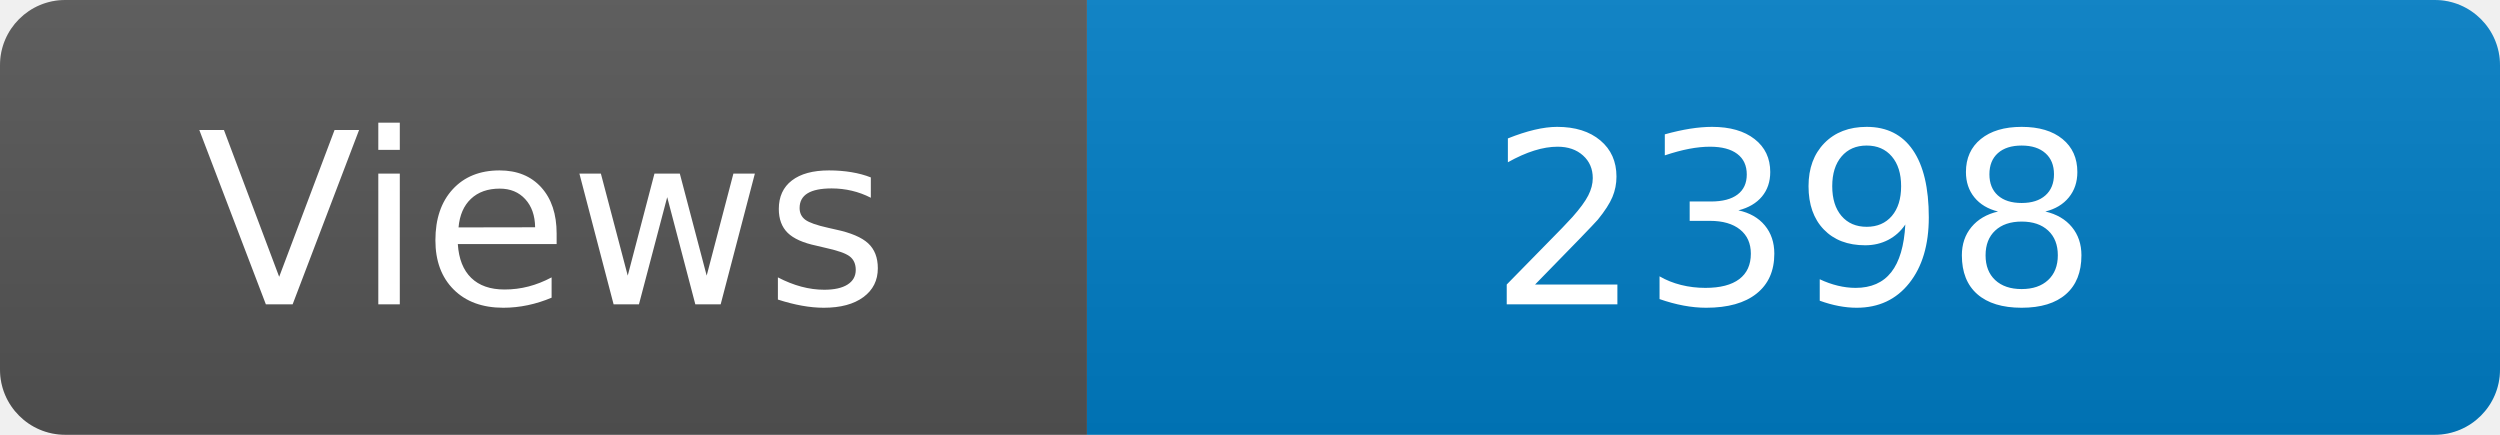
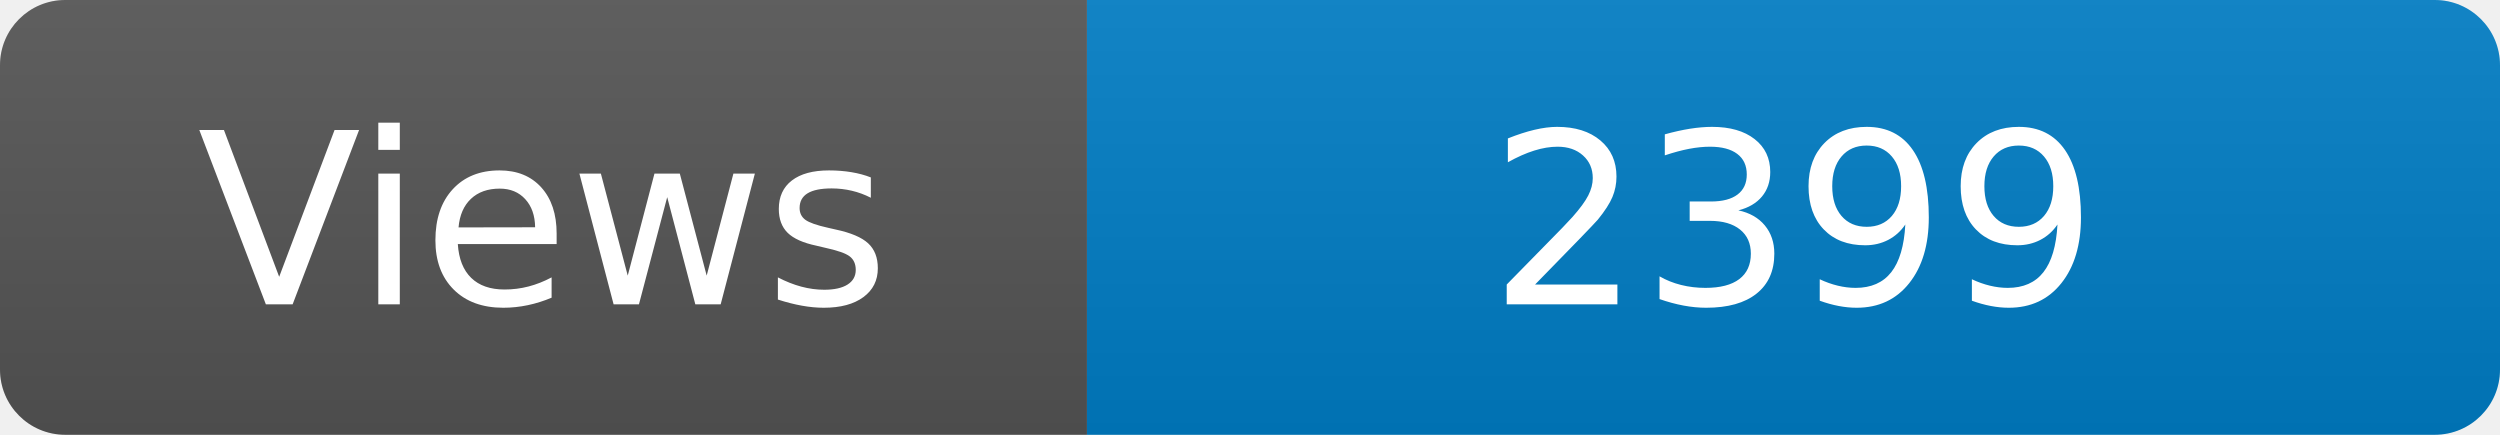
<svg xmlns="http://www.w3.org/2000/svg" width="115" height="20" role="img" aria-label="Maintained?: yes">
  <linearGradient id="s" x2="0" y2="100%">
    <stop offset="0" stop-color="#bbb" stop-opacity=".1" />
    <stop offset="1" stop-opacity=".1" />
  </linearGradient>
  <clipPath id="r">
    <rect width="115" height="20" rx="3" fill="#fff" />
  </clipPath>
  <g clip-path="url(#r)">
    <rect width="50" height="20" fill="#555" />
    <rect x="50" width="160" height="20" fill="#007ec6" />
    <rect width="115" height="20" fill="url(#s)" />
  </g>
  <g fill="#fff" text-anchor="middle" font-family="Verdana,Geneva,DejaVu Sans,sans-serif" font-size="110">
    <text x="250" y="140" transform="scale(.1)" fill="#fff">Views</text>
-     <text x="825" y="140" transform="scale(.1)" fill="#fff">2398</text>
+     <text x="825" y="140" transform="scale(.1)" fill="#fff">2399</text>
  </g>
</svg>
